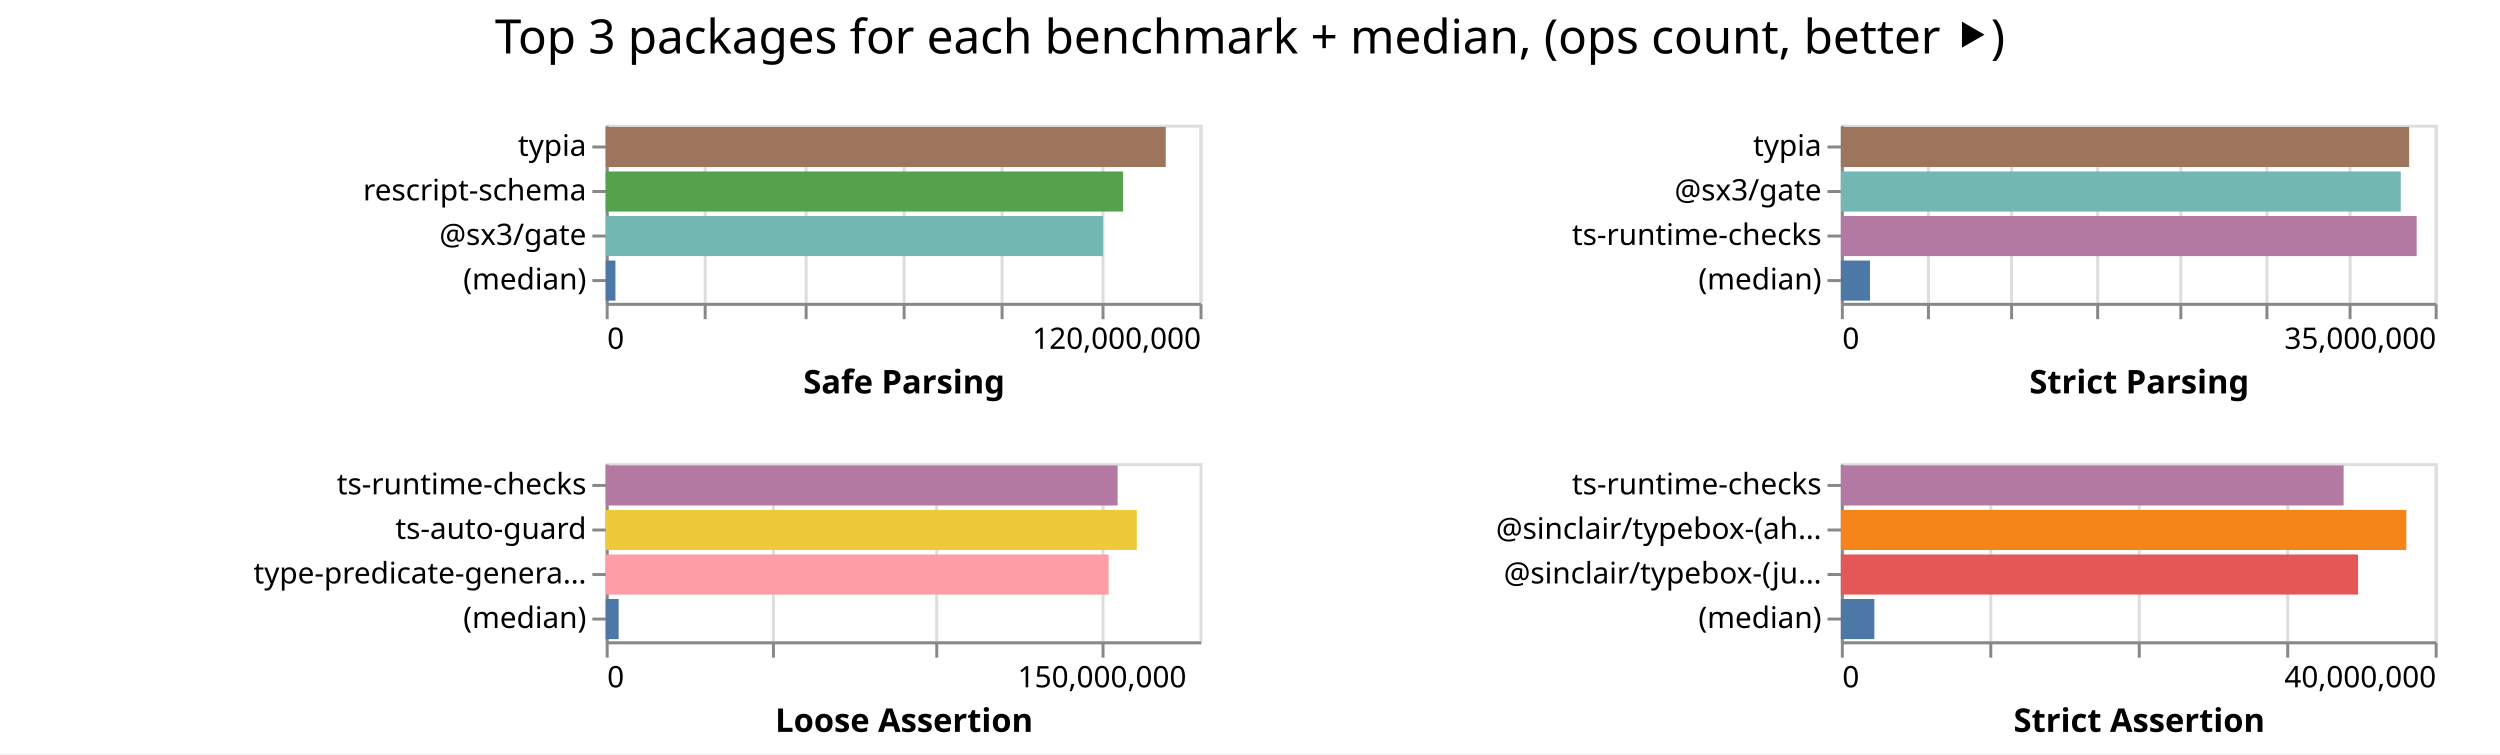
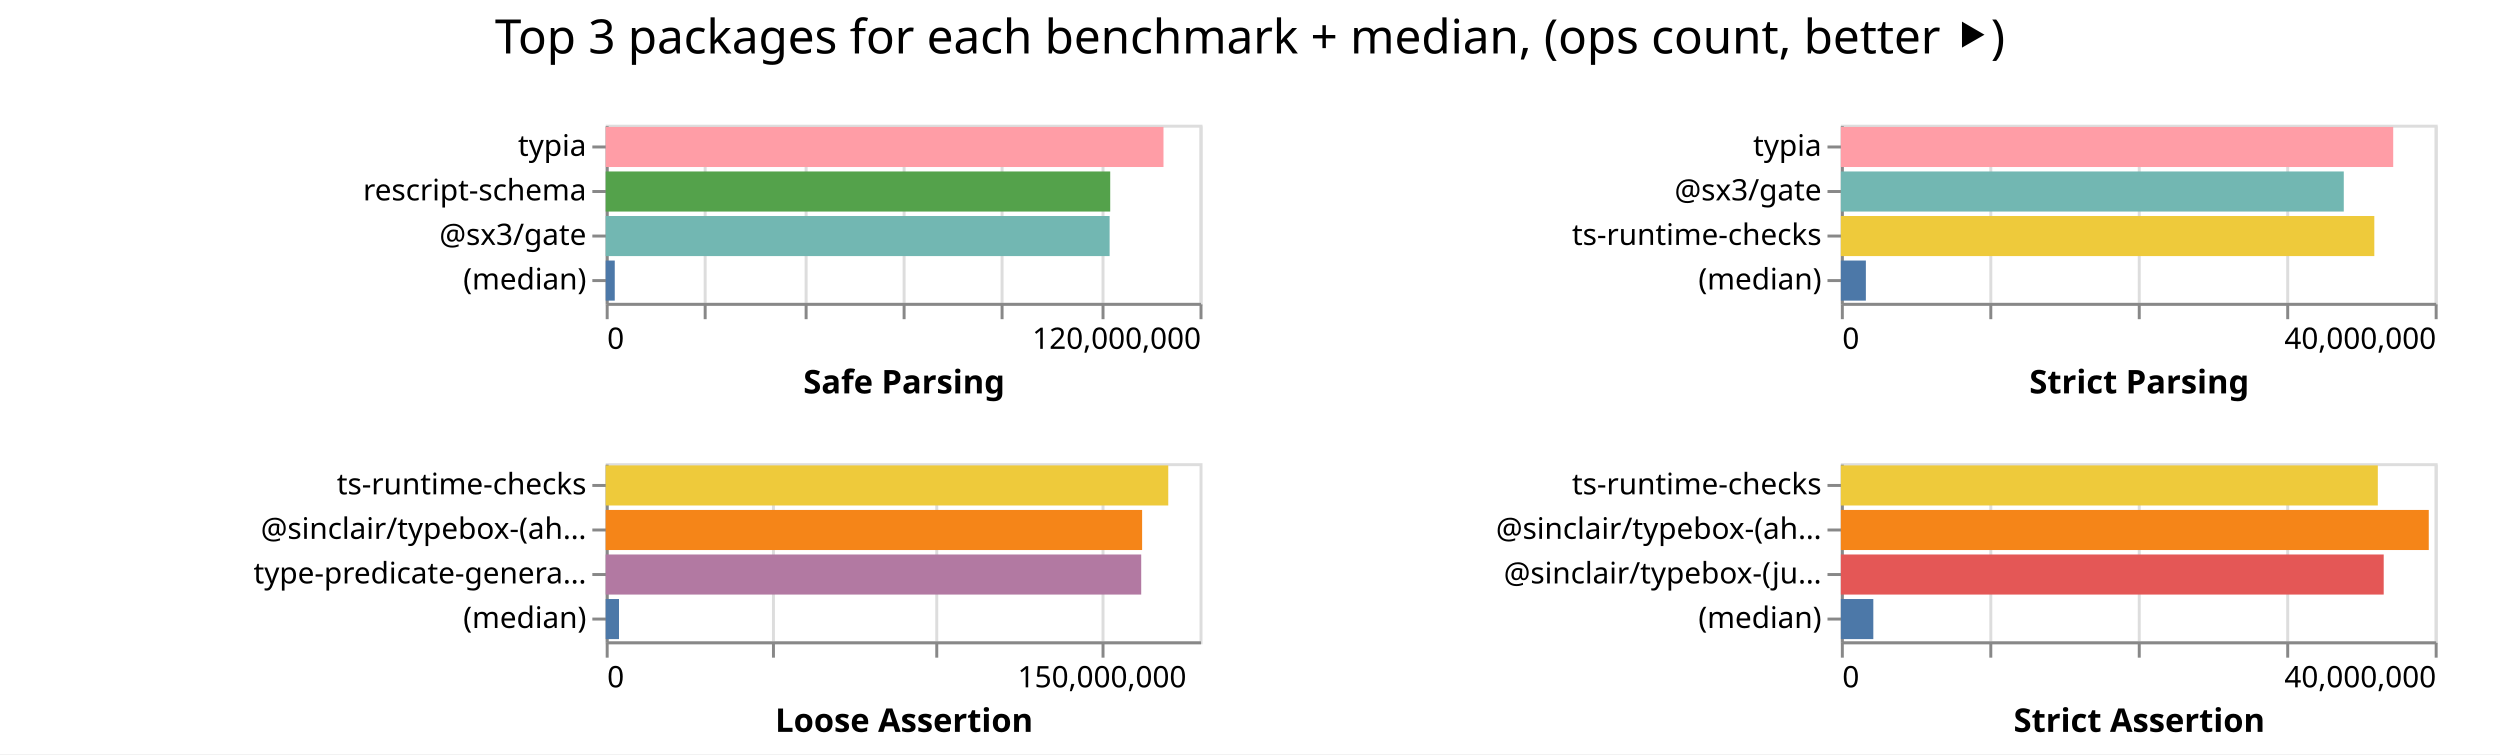
<svg xmlns="http://www.w3.org/2000/svg" width="842" height="254" class="marks">
  <path fill="#fff" d="M0 0h842v254H0z" />
  <g fill="none" stroke-miterlimit="10" aria-roledescription="group mark container" class="mark-group role-frame root">
    <path d="M204 42" aria-hidden="true" class="background" />
    <g aria-roledescription="group mark container" class="mark-group role-scope child__Safe_Parsing_group">
      <path stroke="#ddd" d="M204.5 42.5h200v60h-200Z" aria-hidden="true" class="background" />
      <g aria-hidden="true" class="mark-group role-axis">
        <path d="M204.5 102.5" aria-hidden="true" class="background" pointer-events="none" />
        <g stroke="#ddd" class="mark-rule role-axis-grid" pointer-events="none">
          <path d="M204.5 102.5v-60M237.5 102.5v-60M271.5 102.5v-60M304.5 102.5v-60M337.5 102.5v-60M371.5 102.5v-60M404.5 102.5v-60" />
        </g>
      </g>
      <g aria-label="X-axis titled 'Safe Parsing' for a linear scale with values from 0 to 120,000,000" aria-roledescription="axis" class="mark-group role-axis" pointer-events="none">
        <path d="M204.5 102.5" aria-hidden="true" class="background" />
        <g stroke="#888" class="mark-rule role-axis-tick">
          <path d="M204.5 102.5v5M237.5 102.5v5M271.5 102.5v5M304.5 102.5v5M337.5 102.5v5M371.5 102.5v5M404.5 102.5v5" />
        </g>
        <g fill="#000" class="mark-text role-axis-label" font-family="sans-serif" font-size="10">
          <text transform="translate(204.5 117.5)">0</text>
          <text text-anchor="end" transform="translate(404.5 117.5)">120,000,000</text>
        </g>
        <path stroke="#888" d="M204.5 102.5h200" class="mark-rule role-axis-domain" />
        <text fill="#000" class="mark-text role-axis-title" font-family="sans-serif" font-size="11" font-weight="bold" text-anchor="middle" transform="translate(304.5 132.5)">Safe Parsing</text>
      </g>
      <g aria-label="Y-axis for a discrete scale with 4 values: typia, rescript-schema, @sx3/gate, (median)" aria-roledescription="axis" class="mark-group role-axis" pointer-events="none">
        <path d="M204.5 42.5" aria-hidden="true" class="background" />
        <g stroke="#888" class="mark-rule role-axis-tick">
          <path d="M204.5 49.5h-5M204.5 64.5h-5M204.5 79.5h-5M204.5 94.5h-5" />
        </g>
        <g fill="#000" class="mark-text role-axis-label" font-family="sans-serif" font-size="10" text-anchor="end">
          <text transform="translate(197.5 52.5)">typia</text>
          <text transform="translate(197.5 67.5)">rescript-schema</text>
          <text transform="translate(197.5 82.5)">@sx3/gate</text>
          <text transform="translate(197.5 97.5)">(median)</text>
        </g>
        <path stroke="#888" d="M204.5 42.5v60" class="mark-rule role-axis-domain" />
      </g>
      <g aria-roledescription="rect mark container" class="mark-rect role-mark child__Safe_Parsing_marks">
-         <path fill="#9d755d" d="M204 42.75h188.621v13.5H204Z" aria-label="Safe Parsing: 113172841; name: typia" aria-roledescription="bar" />
-         <path fill="#54a24b" d="M204 57.75h174.23v13.5H204Z" aria-label="Safe Parsing: 104538112; name: rescript-schema" aria-roledescription="bar" />
-         <path fill="#72b7b2" d="M204 72.75h167.514v13.5H204Z" aria-label="Safe Parsing: 100508249; name: @sx3/gate" aria-roledescription="bar" />
-         <path fill="#4c78a8" d="M204 87.75h3.276v13.5H204Z" aria-label="Safe Parsing: 1965790; name: (median)" aria-roledescription="bar" />
+         <path fill="#ff9da6" d="M204 42.75h187.861v13.5H204Z" aria-label="Safe Parsing: 112716819; name: typia" aria-roledescription="bar" />
+         <path fill="#54a24b" d="M204 57.75h169.92v13.5H204Z" aria-label="Safe Parsing: 101951660; name: rescript-schema" aria-roledescription="bar" />
+         <path fill="#72b7b2" d="M204 72.75h169.72v13.5H204Z" aria-label="Safe Parsing: 101832535; name: @sx3/gate" aria-roledescription="bar" />
+         <path fill="#4c78a8" d="M204 87.75h3.05v13.5H204Z" aria-label="Safe Parsing: 1830511; name: (median)" aria-roledescription="bar" />
      </g>
    </g>
    <g aria-roledescription="group mark container" class="mark-group role-scope child__Strict_Parsing_group">
      <path stroke="#ddd" d="M620.5 42.5h200v60h-200Z" aria-hidden="true" class="background" />
      <g aria-hidden="true" class="mark-group role-axis">
        <path d="M620.5 102.5" aria-hidden="true" class="background" pointer-events="none" />
        <g stroke="#ddd" class="mark-rule role-axis-grid" pointer-events="none">
-           <path d="M620.5 102.5v-60M649.5 102.5v-60M677.5 102.5v-60M706.5 102.5v-60M734.5 102.5v-60M763.5 102.5v-60M791.5 102.5v-60M820.5 102.5v-60" />
+           <path d="M620.5 102.5v-60M670.5 102.5v-60M720.5 102.5v-60M770.5 102.5v-60M820.5 102.5v-60" />
        </g>
      </g>
-       <g aria-label="X-axis titled 'Strict Parsing' for a linear scale with values from 0 to 35,000,000" aria-roledescription="axis" class="mark-group role-axis" pointer-events="none">
+       <g aria-label="X-axis titled 'Strict Parsing' for a linear scale with values from 0 to 40,000,000" aria-roledescription="axis" class="mark-group role-axis" pointer-events="none">
        <path d="M620.5 102.5" aria-hidden="true" class="background" />
        <g stroke="#888" class="mark-rule role-axis-tick">
-           <path d="M620.5 102.5v5M649.5 102.5v5M677.5 102.5v5M706.5 102.5v5M734.5 102.5v5M763.5 102.5v5M791.5 102.5v5M820.5 102.5v5" />
+           <path d="M620.5 102.5v5M670.5 102.5v5M720.5 102.5v5M770.5 102.5v5M820.5 102.5v5" />
        </g>
        <g fill="#000" class="mark-text role-axis-label" font-family="sans-serif" font-size="10">
          <text transform="translate(620.5 117.5)">0</text>
-           <text text-anchor="end" transform="translate(820.5 117.5)">35,000,000</text>
+           <text text-anchor="end" transform="translate(820.5 117.5)">40,000,000</text>
        </g>
        <path stroke="#888" d="M620.5 102.5h200" class="mark-rule role-axis-domain" />
        <text fill="#000" class="mark-text role-axis-title" font-family="sans-serif" font-size="11" font-weight="bold" text-anchor="middle" transform="translate(720.5 132.5)">Strict Parsing</text>
      </g>
      <g aria-label="Y-axis for a discrete scale with 4 values: typia, @sx3/gate, ts-runtime-checks, (median)" aria-roledescription="axis" class="mark-group role-axis" pointer-events="none">
        <path d="M620.5 42.5" aria-hidden="true" class="background" />
        <g stroke="#888" class="mark-rule role-axis-tick">
          <path d="M620.5 49.5h-5M620.5 64.5h-5M620.5 79.5h-5M620.5 94.5h-5" />
        </g>
        <g fill="#000" class="mark-text role-axis-label" font-family="sans-serif" font-size="10" text-anchor="end">
          <text transform="translate(613.5 52.5)">typia</text>
          <text transform="translate(613.5 67.5)">@sx3/gate</text>
          <text transform="translate(613.5 82.5)">ts-runtime-checks</text>
          <text transform="translate(613.5 97.5)">(median)</text>
        </g>
        <path stroke="#888" d="M620.5 42.5v60" class="mark-rule role-axis-domain" />
      </g>
      <g aria-roledescription="rect mark container" class="mark-rect role-mark child__Strict_Parsing_marks">
-         <path fill="#9d755d" d="M620 42.75h191.403v13.5H620Z" aria-label="Strict Parsing: 33495528; name: typia" aria-roledescription="bar" />
-         <path fill="#72b7b2" d="M620 57.75h188.581v13.5H620Z" aria-label="Strict Parsing: 33001748; name: @sx3/gate" aria-roledescription="bar" />
-         <path fill="#b279a2" d="M620 72.75h193.93v13.5H620Z" aria-label="Strict Parsing: 33937698; name: ts-runtime-checks" aria-roledescription="bar" />
-         <path fill="#4c78a8" d="M620 87.75h9.81v13.5H620Z" aria-label="Strict Parsing: 1716674.5; name: (median)" aria-roledescription="bar" />
+         <path fill="#ff9da6" d="M620 42.75h186.031v13.5H620Z" aria-label="Strict Parsing: 37206236; name: typia" aria-roledescription="bar" />
+         <path fill="#72b7b2" d="M620 57.75h169.386v13.5H620Z" aria-label="Strict Parsing: 33877199; name: @sx3/gate" aria-roledescription="bar" />
+         <path fill="#eeca3b" d="M620 72.75h179.67v13.5H620Z" aria-label="Strict Parsing: 35933965; name: ts-runtime-checks" aria-roledescription="bar" />
+         <path fill="#4c78a8" d="M620 87.75h8.424v13.5H620Z" aria-label="Strict Parsing: 1684704; name: (median)" aria-roledescription="bar" />
      </g>
    </g>
    <g aria-roledescription="group mark container" class="mark-group role-scope child__Loose_Assertion_group">
      <path stroke="#ddd" d="M204.5 156.5h200v60h-200Z" aria-hidden="true" class="background" />
      <g aria-hidden="true" class="mark-group role-axis">
        <path d="M204.5 216.5" aria-hidden="true" class="background" pointer-events="none" />
        <g stroke="#ddd" class="mark-rule role-axis-grid" pointer-events="none">
          <path d="M204.5 216.5v-60M260.5 216.5v-60M315.5 216.5v-60M371.5 216.5v-60" />
        </g>
      </g>
      <g aria-label="X-axis titled 'Loose Assertion' for a linear scale with values from 0 to 180,000,000" aria-roledescription="axis" class="mark-group role-axis" pointer-events="none">
        <path d="M204.5 216.5" aria-hidden="true" class="background" />
        <g stroke="#888" class="mark-rule role-axis-tick">
          <path d="M204.5 216.5v5M260.5 216.5v5M315.5 216.5v5M371.5 216.5v5" />
        </g>
        <g fill="#000" class="mark-text role-axis-label" font-family="sans-serif" font-size="10">
          <text transform="translate(204.5 231.5)">0</text>
          <text text-anchor="middle" transform="translate(371.167 231.5)">150,000,000</text>
        </g>
        <path stroke="#888" d="M204.5 216.5h200" class="mark-rule role-axis-domain" />
        <text fill="#000" class="mark-text role-axis-title" font-family="sans-serif" font-size="11" font-weight="bold" text-anchor="middle" transform="translate(304.5 246.5)">Loose Assertion</text>
      </g>
-       <g aria-label="Y-axis for a discrete scale with 4 values: ts-runtime-checks, ts-auto-guard, type-predicate-generator, (median)" aria-roledescription="axis" class="mark-group role-axis" pointer-events="none">
+       <g aria-label="Y-axis for a discrete scale with 4 values: ts-runtime-checks, @sinclair/typebox-(ahead-of-time), type-predicate-generator, (median)" aria-roledescription="axis" class="mark-group role-axis" pointer-events="none">
        <path d="M204.5 156.5" aria-hidden="true" class="background" />
        <g stroke="#888" class="mark-rule role-axis-tick">
          <path d="M204.5 163.5h-5M204.5 178.5h-5M204.5 193.5h-5M204.5 208.5h-5" />
        </g>
        <g fill="#000" class="mark-text role-axis-label" font-family="sans-serif" font-size="10" text-anchor="end">
          <text transform="translate(197.5 166.5)">ts-runtime-checks</text>
-           <text transform="translate(197.5 181.5)">ts-auto-guard</text>
+           <text transform="translate(197.5 181.5)">@sinclair/typebox-(ah…</text>
          <text transform="translate(197.5 196.5)">type-predicate-genera…</text>
          <text transform="translate(197.5 211.5)">(median)</text>
        </g>
        <path stroke="#888" d="M204.5 156.5v60" class="mark-rule role-axis-domain" />
      </g>
      <g aria-roledescription="rect mark container" class="mark-rect role-mark child__Loose_Assertion_marks">
-         <path fill="#b279a2" d="M204 156.75h172.417v13.5H204Z" aria-label="Loose Assertion: 155175545; name: ts-runtime-checks" aria-roledescription="bar" />
-         <path fill="#eeca3b" d="M204 171.75h178.886v13.5H204Z" aria-label="Loose Assertion: 160997049; name: ts-auto-guard" aria-roledescription="bar" />
-         <path fill="#ff9da6" d="M204 186.75h169.385v13.5H204Z" aria-label="Loose Assertion: 152446895; name: type-predicate-generator" aria-roledescription="bar" />
-         <path fill="#4c78a8" d="M204 201.75h4.358v13.5H204Z" aria-label="Loose Assertion: 3922376.5; name: (median)" aria-roledescription="bar" />
+         <path fill="#eeca3b" d="M204 156.75h189.469v13.5H204Z" aria-label="Loose Assertion: 170522085; name: ts-runtime-checks" aria-roledescription="bar" />
+         <path fill="#f58518" d="M204 171.75h180.665v13.5H204Z" aria-label="Loose Assertion: 162598208; name: @sinclair/typebox-(ahead-of-time)" aria-roledescription="bar" />
+         <path fill="#b279a2" d="M204 186.75h180.36v13.5H204Z" aria-label="Loose Assertion: 162324773; name: type-predicate-generator" aria-roledescription="bar" />
+         <path fill="#4c78a8" d="M204 201.75h4.48v13.5H204Z" aria-label="Loose Assertion: 4032356.5; name: (median)" aria-roledescription="bar" />
      </g>
    </g>
    <g aria-roledescription="group mark container" class="mark-group role-scope child__Strict_Assertion_group">
      <path stroke="#ddd" d="M620.5 156.5h200v60h-200Z" aria-hidden="true" class="background" />
      <g aria-hidden="true" class="mark-group role-axis">
        <path d="M620.5 216.5" aria-hidden="true" class="background" pointer-events="none" />
        <g stroke="#ddd" class="mark-rule role-axis-grid" pointer-events="none">
          <path d="M620.5 216.5v-60M670.5 216.5v-60M720.5 216.5v-60M770.5 216.5v-60M820.5 216.5v-60" />
        </g>
      </g>
      <g aria-label="X-axis titled 'Strict Assertion' for a linear scale with values from 0 to 40,000,000" aria-roledescription="axis" class="mark-group role-axis" pointer-events="none">
        <path d="M620.5 216.5" aria-hidden="true" class="background" />
        <g stroke="#888" class="mark-rule role-axis-tick">
          <path d="M620.5 216.5v5M670.5 216.5v5M720.5 216.5v5M770.5 216.5v5M820.5 216.5v5" />
        </g>
        <g fill="#000" class="mark-text role-axis-label" font-family="sans-serif" font-size="10">
          <text transform="translate(620.5 231.5)">0</text>
          <text text-anchor="end" transform="translate(820.5 231.5)">40,000,000</text>
        </g>
        <path stroke="#888" d="M620.5 216.5h200" class="mark-rule role-axis-domain" />
        <text fill="#000" class="mark-text role-axis-title" font-family="sans-serif" font-size="11" font-weight="bold" text-anchor="middle" transform="translate(720.5 246.5)">Strict Assertion</text>
      </g>
      <g aria-label="Y-axis for a discrete scale with 4 values: ts-runtime-checks, @sinclair/typebox-(ahead-of-time), @sinclair/typebox-(just-in-time), (median)" aria-roledescription="axis" class="mark-group role-axis" pointer-events="none">
        <path d="M620.5 156.5" aria-hidden="true" class="background" />
        <g stroke="#888" class="mark-rule role-axis-tick">
          <path d="M620.5 163.5h-5M620.5 178.5h-5M620.5 193.5h-5M620.5 208.5h-5" />
        </g>
        <g fill="#000" class="mark-text role-axis-label" font-family="sans-serif" font-size="10" text-anchor="end">
          <text transform="translate(613.5 166.5)">ts-runtime-checks</text>
          <text transform="translate(613.5 181.5)">@sinclair/typebox-(ah…</text>
          <text transform="translate(613.5 196.5)">@sinclair/typebox-(ju…</text>
          <text transform="translate(613.5 211.5)">(median)</text>
        </g>
        <path stroke="#888" d="M620.5 156.5v60" class="mark-rule role-axis-domain" />
      </g>
      <g aria-roledescription="rect mark container" class="mark-rect role-mark child__Strict_Assertion_marks">
-         <path fill="#b279a2" d="M620 156.75h169.336v13.5H620Z" aria-label="Strict Assertion: 33867124; name: ts-runtime-checks" aria-roledescription="bar" />
-         <path fill="#f58518" d="M620 171.75h190.446v13.5H620Z" aria-label="Strict Assertion: 38089200; name: @sinclair/typebox-(ahead-of-time)" aria-roledescription="bar" />
-         <path fill="#e45756" d="M620 186.75h174.201v13.5H620Z" aria-label="Strict Assertion: 34840265; name: @sinclair/typebox-(just-in-time)" aria-roledescription="bar" />
-         <path fill="#4c78a8" d="M620 201.75h11.282v13.5H620Z" aria-label="Strict Assertion: 2256380.5; name: (median)" aria-roledescription="bar" />
+         <path fill="#eeca3b" d="M620 156.75h180.851v13.5H620Z" aria-label="Strict Assertion: 36170195; name: ts-runtime-checks" aria-roledescription="bar" />
+         <path fill="#f58518" d="M620 171.75h198.008v13.5H620Z" aria-label="Strict Assertion: 39601585; name: @sinclair/typebox-(ahead-of-time)" aria-roledescription="bar" />
+         <path fill="#e45756" d="M620 186.75h182.833v13.5H620Z" aria-label="Strict Assertion: 36566638; name: @sinclair/typebox-(just-in-time)" aria-roledescription="bar" />
+         <path fill="#4c78a8" d="M620 201.75h10.934v13.5H620Z" aria-label="Strict Assertion: 2186851.5; name: (median)" aria-roledescription="bar" />
      </g>
    </g>
    <g class="mark-group role-title">
      <path d="M421 5" aria-hidden="true" class="background" pointer-events="none" />
      <text fill="#000" aria-label="Title text 'Top 3 packages for each benchmark + median, (ops count, better ⯈)'" aria-roledescription="title" class="mark-text role-title-text" font-family="sans-serif" font-size="16" pointer-events="none" text-anchor="middle" transform="translate(421 18)">Top 3 packages for each benchmark + median, (ops count, better ⯈)</text>
    </g>
  </g>
</svg>
